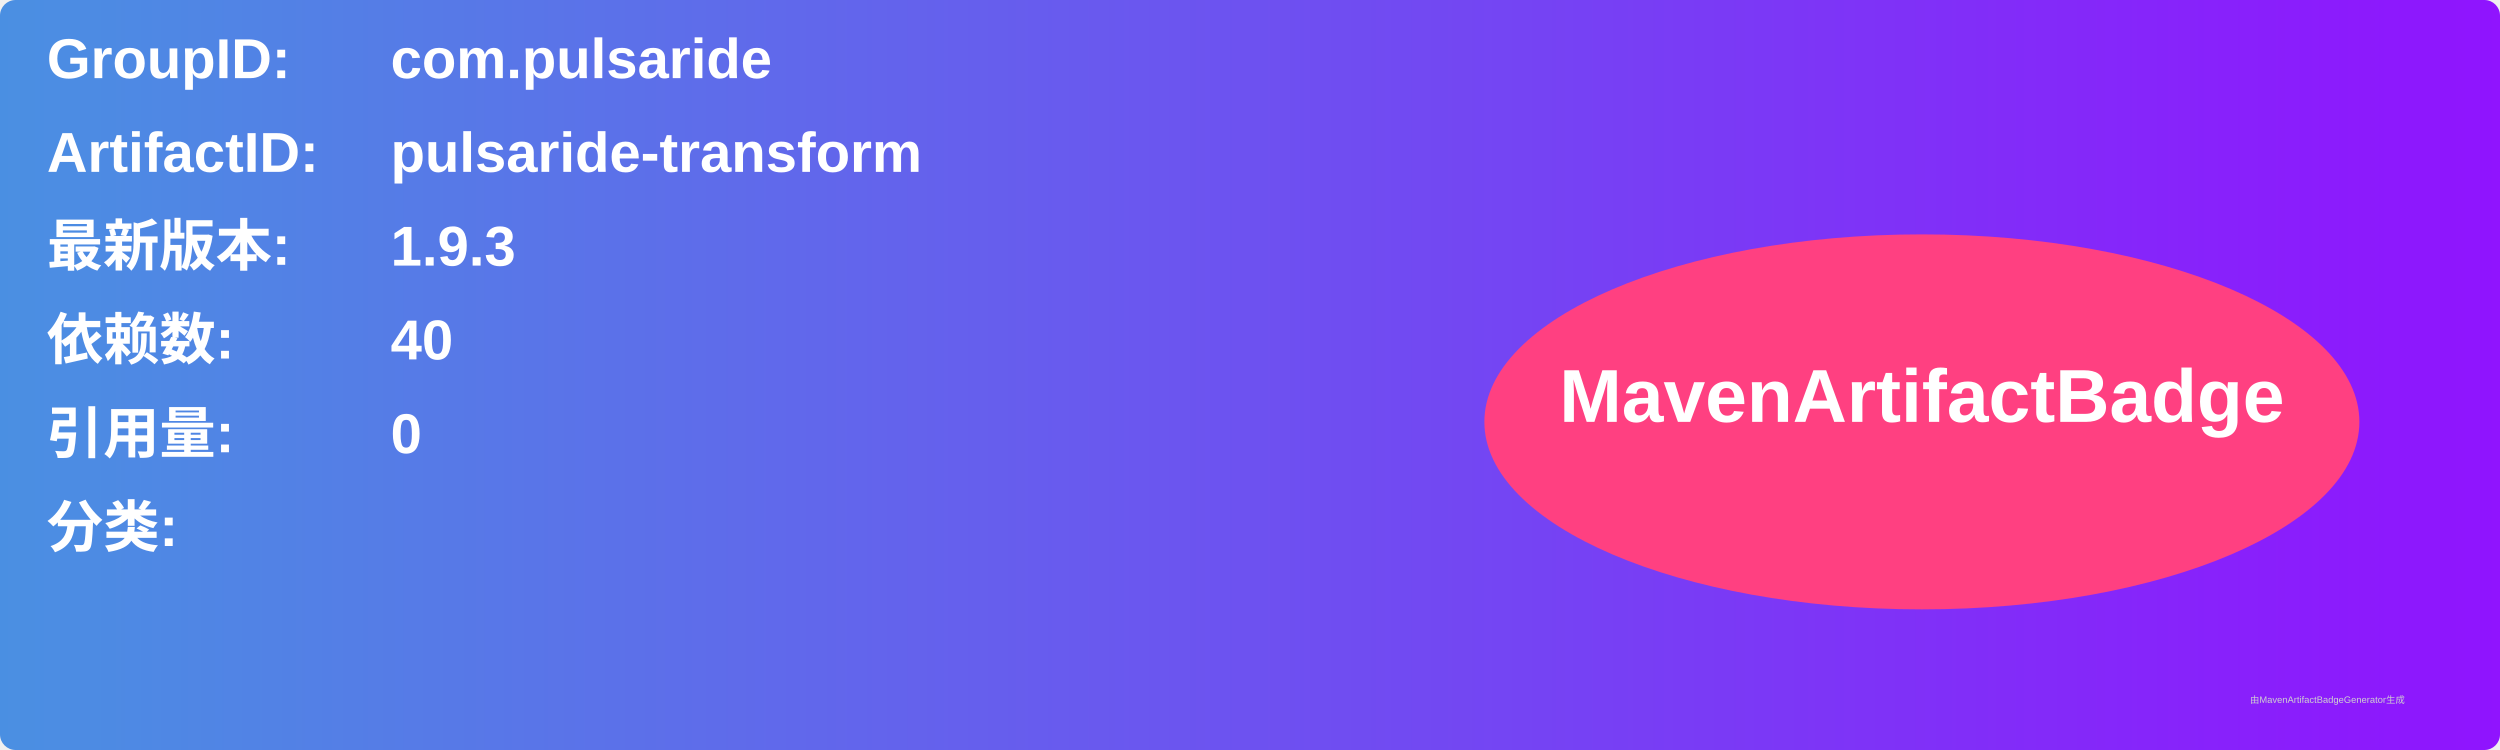
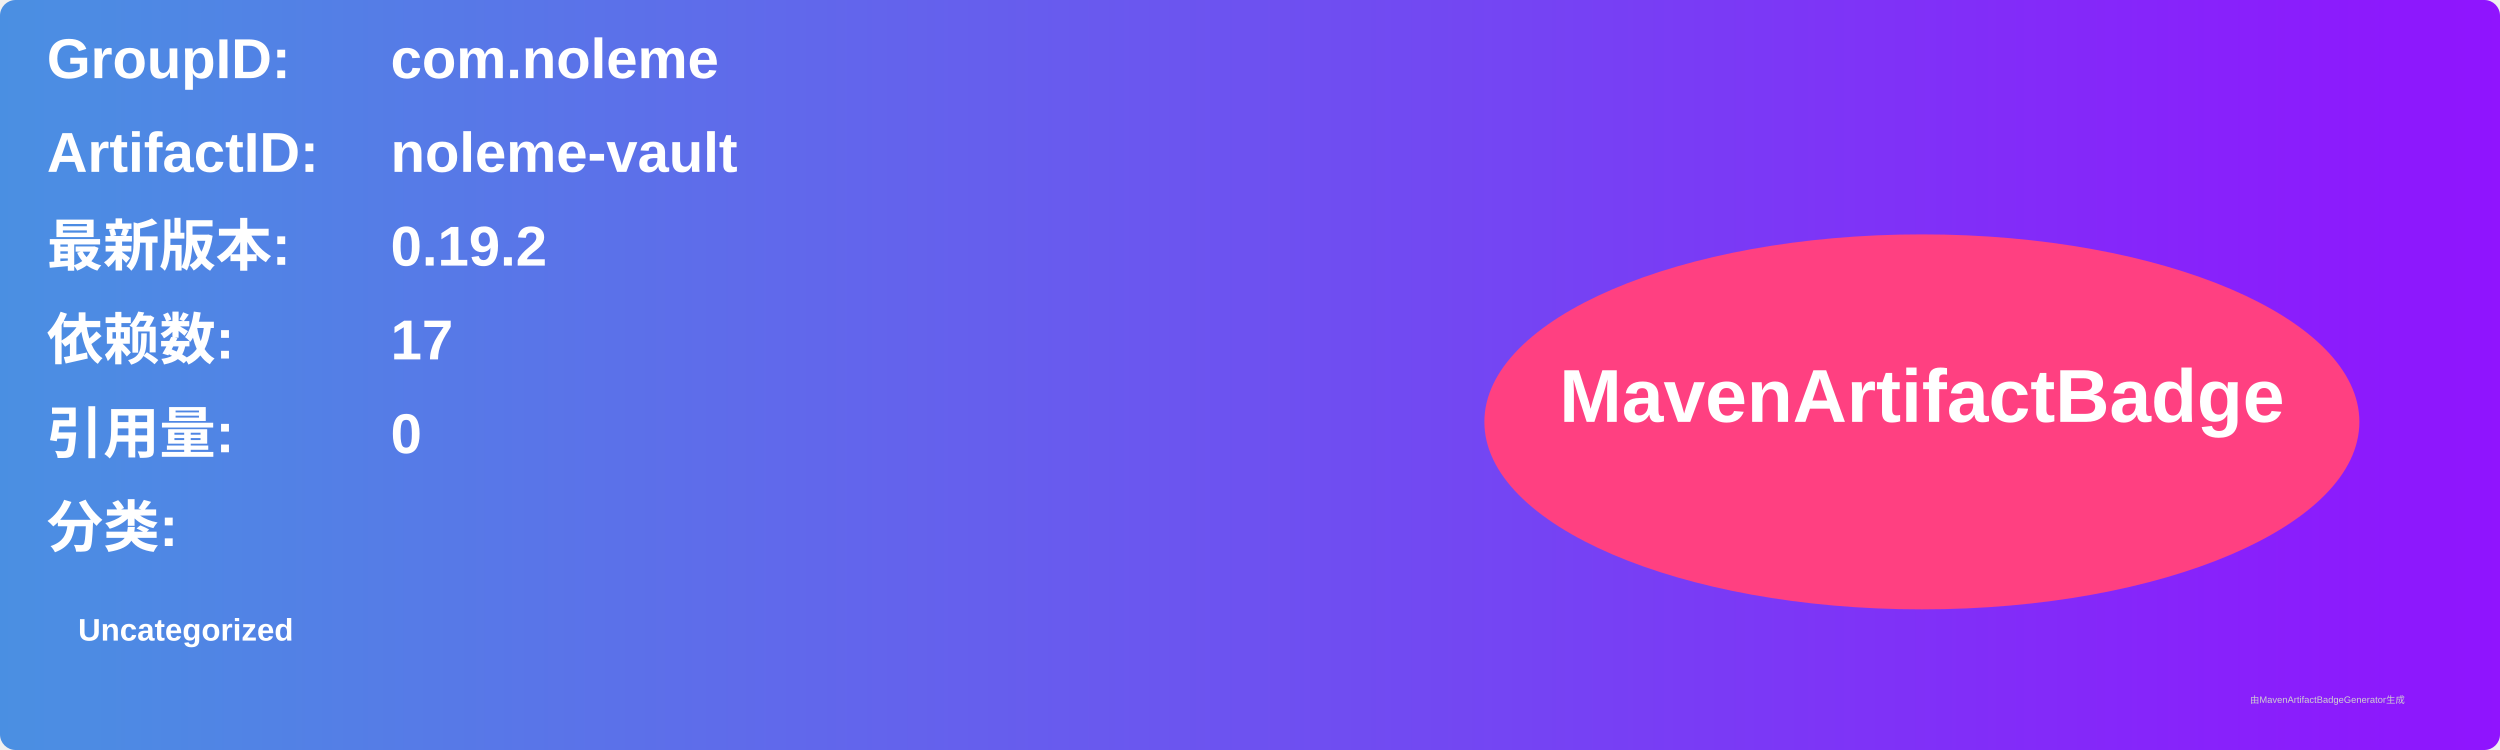
<svg xmlns="http://www.w3.org/2000/svg" width="800" height="240" viewBox="0 0 800 240">
  <linearGradient id="grad" x1="0%" y1="0%" x2="100%" y2="0%">
    <stop offset="0%" stop-color="#4a90e2" />
    <stop offset="100%" stop-color="#9013fe" />
  </linearGradient>
  <rect width="100%" height="100%" rx="5" ry="5" fill="url(#grad)" />
  <g transform="translate(15, 15)">
    <text x="0" y="10" font-family="Arial" font-size="18" fill="white" font-weight="bold" width="260">GroupID:</text>
-     <text x="110" y="10" font-family="Arial" font-size="18" fill="white" font-weight="bold" width="460">com.pulsaride</text>
+     <text x="110" y="10" font-family="Arial" font-size="18" fill="white" font-weight="bold" width="460">com.noleme</text>
    <text x="0" y="40" font-family="Arial" font-size="18" fill="white" font-weight="bold" width="260">ArtifactID:</text>
-     <text x="110" y="40" font-family="Arial" font-size="18" fill="white" font-weight="bold" width="460">pulsaride-transform</text>
+     <text x="110" y="40" font-family="Arial" font-size="18" fill="white" font-weight="bold" width="460">noleme-vault</text>
    <text x="0" y="70" font-family="Arial" font-size="18" fill="white" font-weight="bold">最新版本:</text>
    <text x="110" y="70" font-family="Arial" font-size="18" fill="white" font-weight="bold">
-       <tspan font-weight="bold">1.9.3</tspan>
+       <tspan font-weight="bold">0.19.2</tspan>
    </text>
    <text x="0" y="100" font-family="Arial" font-size="18" fill="white" font-weight="bold">依赖数: </text>
    <text x="110" y="100" font-family="Arial" font-size="18" fill="white">
-       <tspan font-weight="bold">40</tspan>
+       <tspan font-weight="bold">17</tspan>
    </text>
    <text x="0" y="130" font-family="Arial" font-size="18" fill="white" font-weight="bold">引用量: </text>
    <text x="110" y="130" font-family="Arial" font-size="18" fill="white">
      <tspan font-weight="bold">0</tspan>
    </text>
    <text x="0" y="160" font-family="Arial" font-size="18" fill="white" font-weight="bold">分类:</text>
    <text x="10" y="190" font-family="Arial" font-size="10" fill="white">
-       <tspan font-weight="bold" />
+       <tspan font-weight="bold">Uncategorized</tspan>
    </text>
    <ellipse cx="600" cy="120" rx="140" ry="60" fill="#ff4081" />
    <text x="600" y="120" text-anchor="middle" font-family="Arial" font-size="24" fill="white" font-weight="bold">MavenArtifactBadge</text>
  </g>
  <text x="720" y="225" font-family="Arial" font-size="3" fill="#d0d0d0">由MavenArtifactBadgeGenerator生成</text>
</svg>
